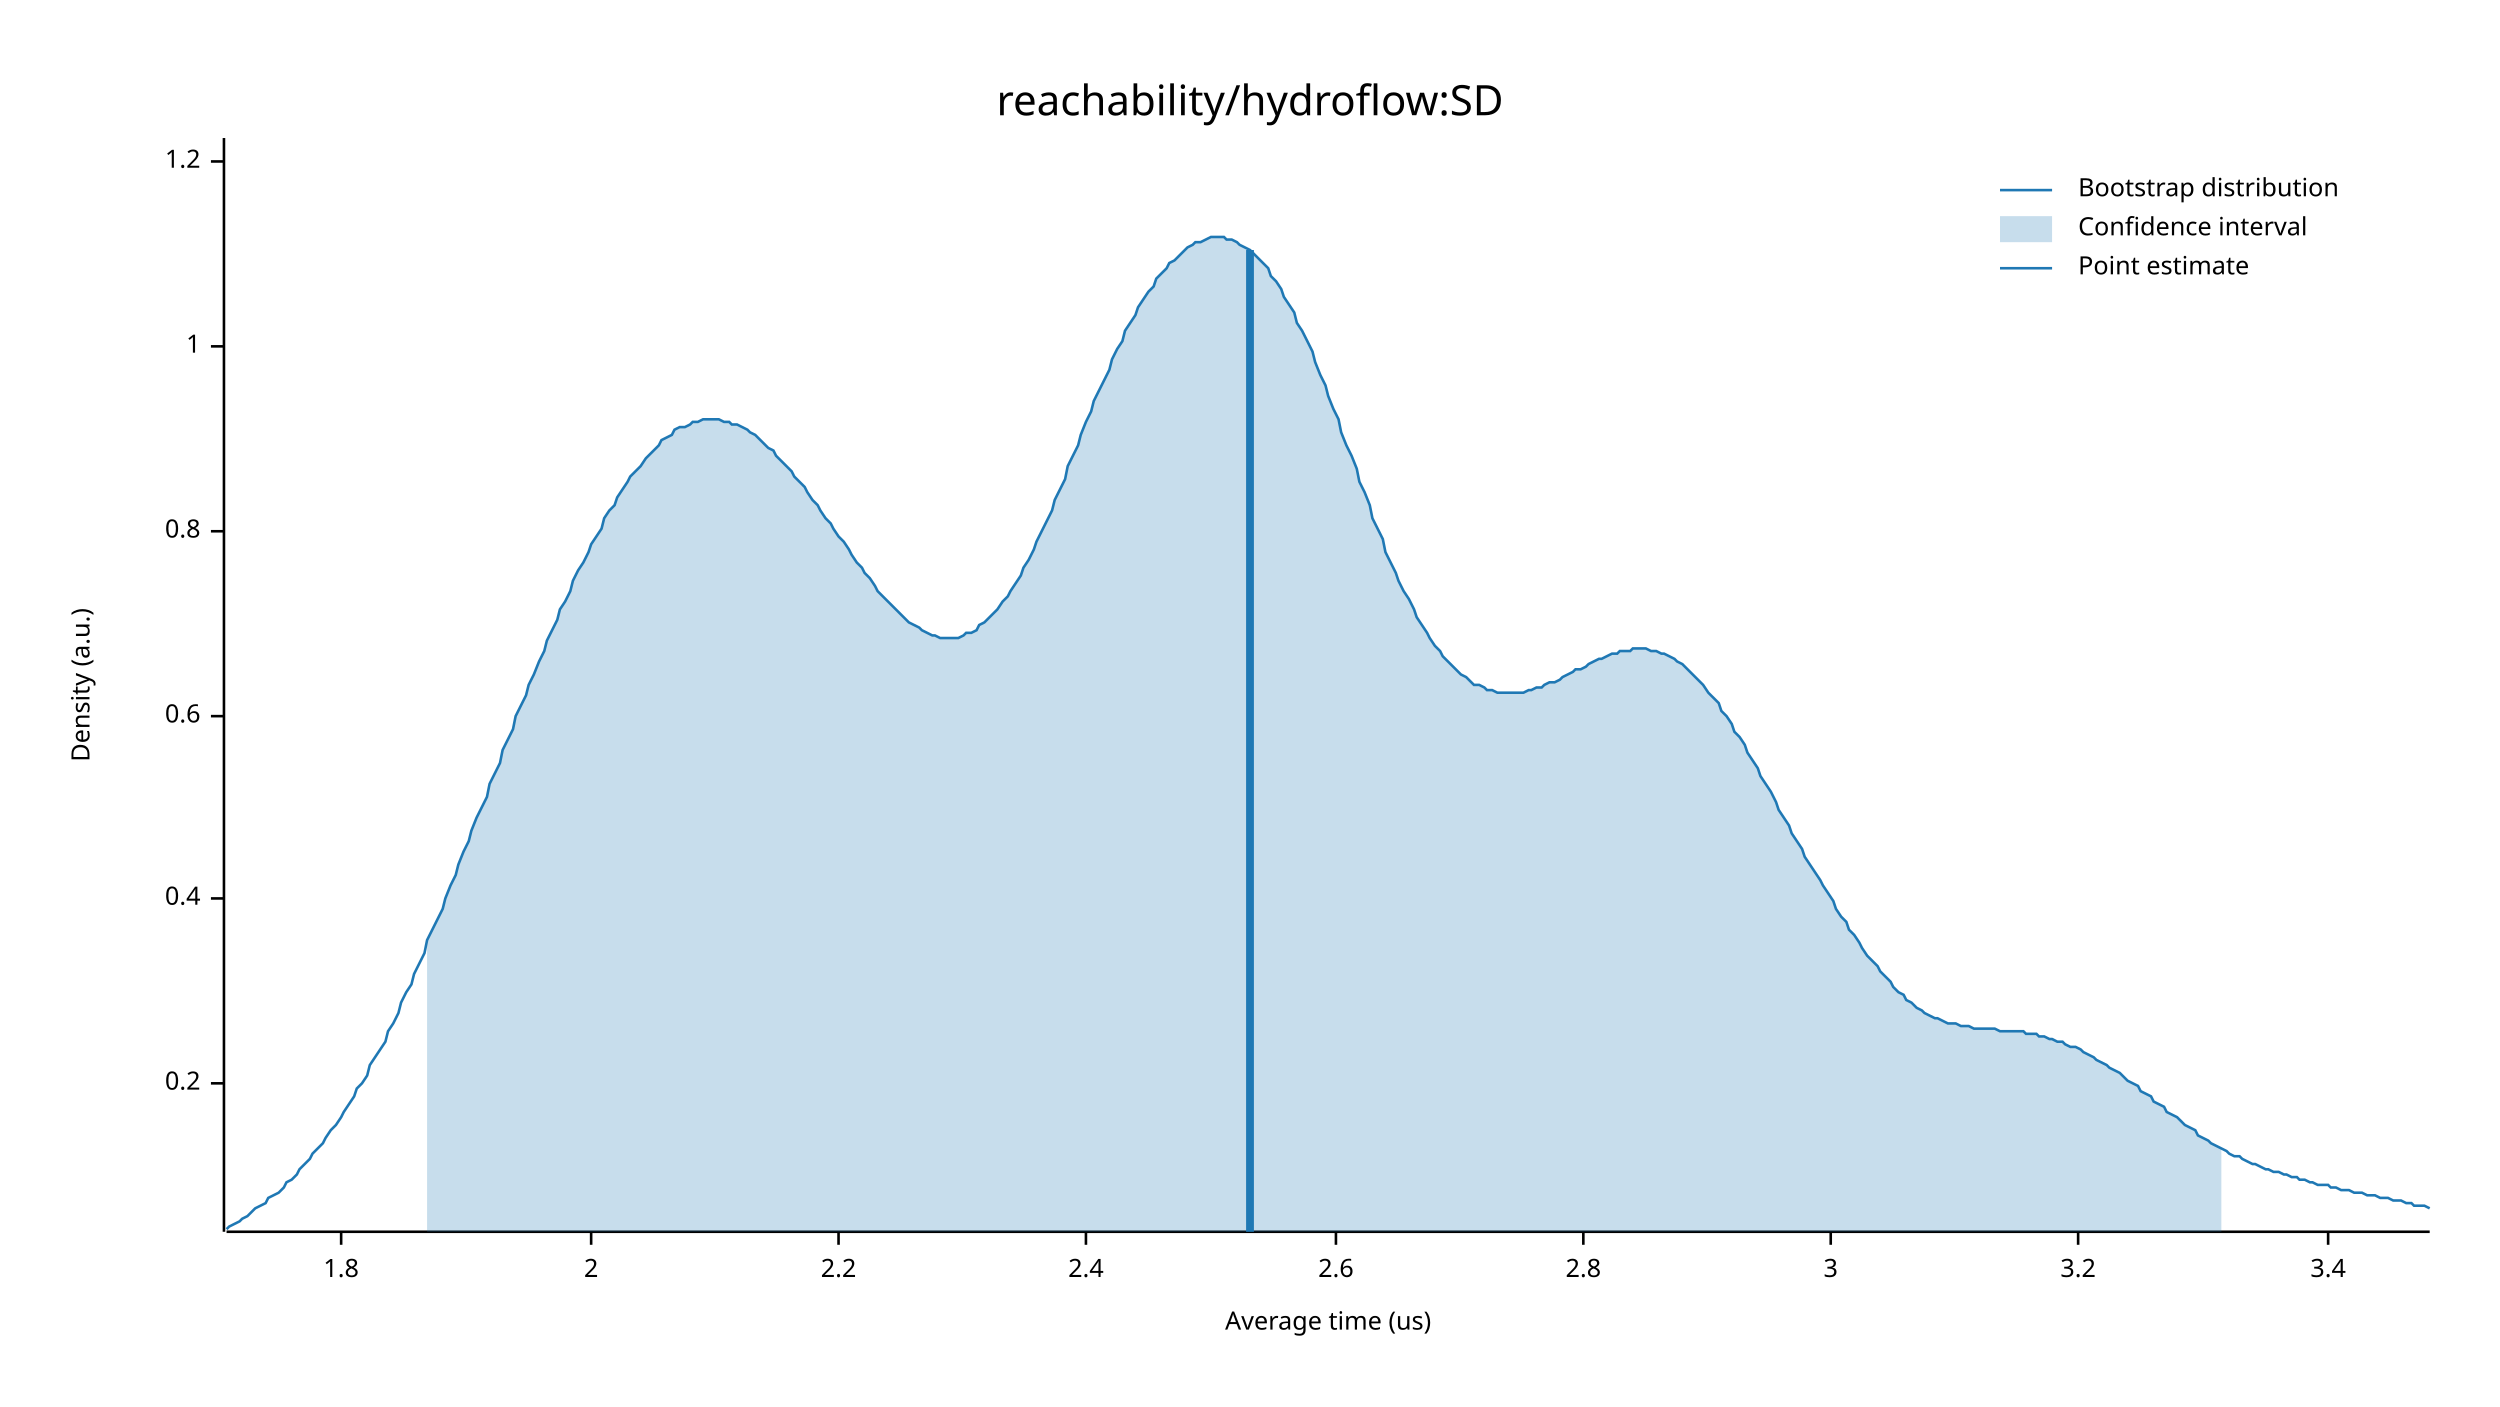
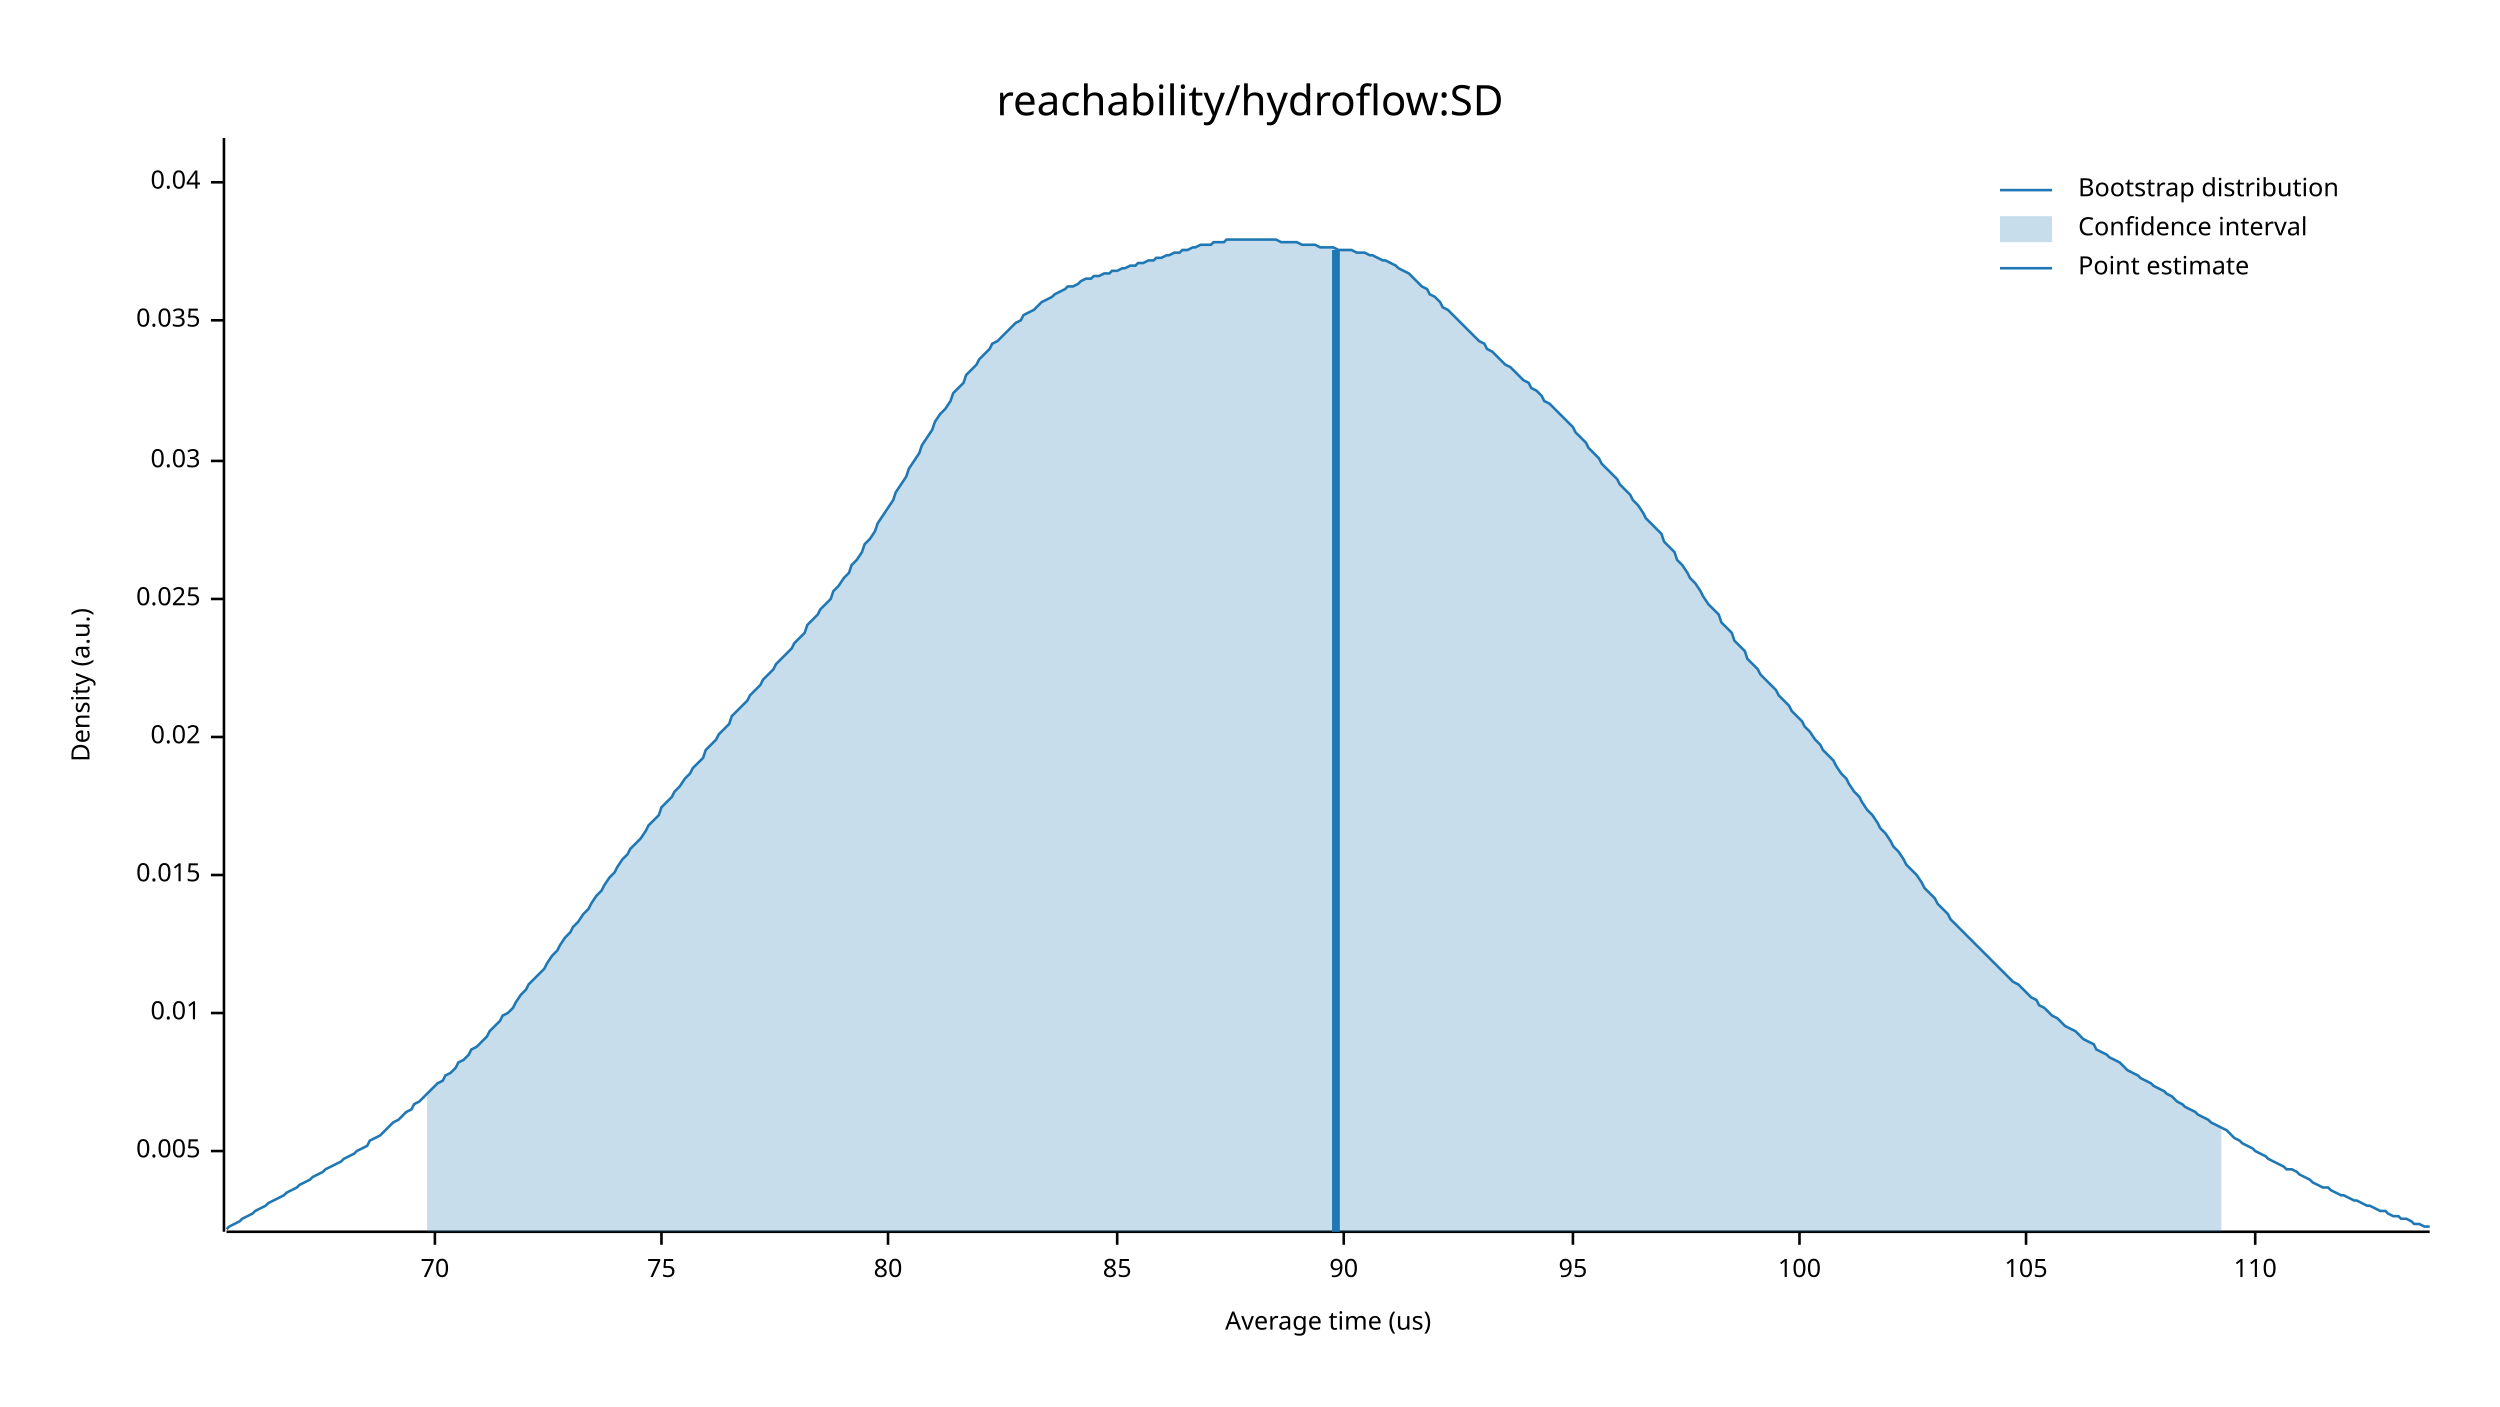
<svg xmlns="http://www.w3.org/2000/svg" width="960" height="540" viewBox="0 0 960 540">
  <text x="480" y="32" dy="0.76em" text-anchor="middle" font-family="sans-serif" font-size="16.129" opacity="1" fill="#000000">
reachability/hydroflow:SD
</text>
  <text x="27" y="263" dy="0.76em" text-anchor="middle" font-family="sans-serif" font-size="9.677" opacity="1" fill="#000000" transform="rotate(270, 27, 263)">
Density (a.u.)
</text>
  <text x="510" y="513" dy="-0.5ex" text-anchor="middle" font-family="sans-serif" font-size="9.677" opacity="1" fill="#000000">
Average time (us)
</text>
  <polyline fill="none" opacity="1" stroke="#000000" stroke-width="1" points="86,53 86,473 " />
-   <text x="77" y="416" dy="0.5ex" text-anchor="end" font-family="sans-serif" font-size="9.677" opacity="1" fill="#000000">
- 0.2
+   <text x="77" y="442" dy="0.5ex" text-anchor="end" font-family="sans-serif" font-size="9.677" opacity="1" fill="#000000">
+ 0.005
</text>
-   <polyline fill="none" opacity="1" stroke="#000000" stroke-width="1" points="81,416 86,416 " />
-   <text x="77" y="345" dy="0.5ex" text-anchor="end" font-family="sans-serif" font-size="9.677" opacity="1" fill="#000000">
- 0.4
+   <polyline fill="none" opacity="1" stroke="#000000" stroke-width="1" points="81,442 86,442 " />
+   <text x="77" y="389" dy="0.5ex" text-anchor="end" font-family="sans-serif" font-size="9.677" opacity="1" fill="#000000">
+ 0.01
</text>
-   <polyline fill="none" opacity="1" stroke="#000000" stroke-width="1" points="81,345 86,345 " />
-   <text x="77" y="275" dy="0.5ex" text-anchor="end" font-family="sans-serif" font-size="9.677" opacity="1" fill="#000000">
- 0.6
+   <polyline fill="none" opacity="1" stroke="#000000" stroke-width="1" points="81,389 86,389 " />
+   <text x="77" y="336" dy="0.5ex" text-anchor="end" font-family="sans-serif" font-size="9.677" opacity="1" fill="#000000">
+ 0.015
</text>
-   <polyline fill="none" opacity="1" stroke="#000000" stroke-width="1" points="81,275 86,275 " />
-   <text x="77" y="204" dy="0.5ex" text-anchor="end" font-family="sans-serif" font-size="9.677" opacity="1" fill="#000000">
- 0.8
+   <polyline fill="none" opacity="1" stroke="#000000" stroke-width="1" points="81,336 86,336 " />
+   <text x="77" y="283" dy="0.5ex" text-anchor="end" font-family="sans-serif" font-size="9.677" opacity="1" fill="#000000">
+ 0.02
</text>
-   <polyline fill="none" opacity="1" stroke="#000000" stroke-width="1" points="81,204 86,204 " />
-   <text x="77" y="133" dy="0.5ex" text-anchor="end" font-family="sans-serif" font-size="9.677" opacity="1" fill="#000000">
- 1
+   <polyline fill="none" opacity="1" stroke="#000000" stroke-width="1" points="81,283 86,283 " />
+   <text x="77" y="230" dy="0.5ex" text-anchor="end" font-family="sans-serif" font-size="9.677" opacity="1" fill="#000000">
+ 0.025
</text>
-   <polyline fill="none" opacity="1" stroke="#000000" stroke-width="1" points="81,133 86,133 " />
-   <text x="77" y="62" dy="0.5ex" text-anchor="end" font-family="sans-serif" font-size="9.677" opacity="1" fill="#000000">
- 1.2
+   <polyline fill="none" opacity="1" stroke="#000000" stroke-width="1" points="81,230 86,230 " />
+   <text x="77" y="177" dy="0.5ex" text-anchor="end" font-family="sans-serif" font-size="9.677" opacity="1" fill="#000000">
+ 0.03
</text>
-   <polyline fill="none" opacity="1" stroke="#000000" stroke-width="1" points="81,62 86,62 " />
+   <polyline fill="none" opacity="1" stroke="#000000" stroke-width="1" points="81,177 86,177 " />
+   <text x="77" y="123" dy="0.5ex" text-anchor="end" font-family="sans-serif" font-size="9.677" opacity="1" fill="#000000">
+ 0.035
+ </text>
+   <polyline fill="none" opacity="1" stroke="#000000" stroke-width="1" points="81,123 86,123 " />
+   <text x="77" y="70" dy="0.5ex" text-anchor="end" font-family="sans-serif" font-size="9.677" opacity="1" fill="#000000">
+ 0.04
+ </text>
+   <polyline fill="none" opacity="1" stroke="#000000" stroke-width="1" points="81,70 86,70 " />
  <polyline fill="none" opacity="1" stroke="#000000" stroke-width="1" points="87,473 933,473 " />
-   <text x="131" y="483" dy="0.76em" text-anchor="middle" font-family="sans-serif" font-size="9.677" opacity="1" fill="#000000">
- 1.8
+   <text x="167" y="483" dy="0.76em" text-anchor="middle" font-family="sans-serif" font-size="9.677" opacity="1" fill="#000000">
+ 70
</text>
-   <polyline fill="none" opacity="1" stroke="#000000" stroke-width="1" points="131,473 131,478 " />
-   <text x="227" y="483" dy="0.76em" text-anchor="middle" font-family="sans-serif" font-size="9.677" opacity="1" fill="#000000">
- 2
+   <polyline fill="none" opacity="1" stroke="#000000" stroke-width="1" points="167,473 167,478 " />
+   <text x="254" y="483" dy="0.76em" text-anchor="middle" font-family="sans-serif" font-size="9.677" opacity="1" fill="#000000">
+ 75
</text>
-   <polyline fill="none" opacity="1" stroke="#000000" stroke-width="1" points="227,473 227,478 " />
-   <text x="322" y="483" dy="0.76em" text-anchor="middle" font-family="sans-serif" font-size="9.677" opacity="1" fill="#000000">
- 2.2
+   <polyline fill="none" opacity="1" stroke="#000000" stroke-width="1" points="254,473 254,478 " />
+   <text x="341" y="483" dy="0.76em" text-anchor="middle" font-family="sans-serif" font-size="9.677" opacity="1" fill="#000000">
+ 80
</text>
-   <polyline fill="none" opacity="1" stroke="#000000" stroke-width="1" points="322,473 322,478 " />
-   <text x="417" y="483" dy="0.76em" text-anchor="middle" font-family="sans-serif" font-size="9.677" opacity="1" fill="#000000">
- 2.4
+   <polyline fill="none" opacity="1" stroke="#000000" stroke-width="1" points="341,473 341,478 " />
+   <text x="429" y="483" dy="0.76em" text-anchor="middle" font-family="sans-serif" font-size="9.677" opacity="1" fill="#000000">
+ 85
</text>
-   <polyline fill="none" opacity="1" stroke="#000000" stroke-width="1" points="417,473 417,478 " />
-   <text x="513" y="483" dy="0.76em" text-anchor="middle" font-family="sans-serif" font-size="9.677" opacity="1" fill="#000000">
- 2.6
+   <polyline fill="none" opacity="1" stroke="#000000" stroke-width="1" points="429,473 429,478 " />
+   <text x="516" y="483" dy="0.76em" text-anchor="middle" font-family="sans-serif" font-size="9.677" opacity="1" fill="#000000">
+ 90
</text>
-   <polyline fill="none" opacity="1" stroke="#000000" stroke-width="1" points="513,473 513,478 " />
-   <text x="608" y="483" dy="0.76em" text-anchor="middle" font-family="sans-serif" font-size="9.677" opacity="1" fill="#000000">
- 2.8
+   <polyline fill="none" opacity="1" stroke="#000000" stroke-width="1" points="516,473 516,478 " />
+   <text x="604" y="483" dy="0.76em" text-anchor="middle" font-family="sans-serif" font-size="9.677" opacity="1" fill="#000000">
+ 95
</text>
-   <polyline fill="none" opacity="1" stroke="#000000" stroke-width="1" points="608,473 608,478 " />
-   <text x="703" y="483" dy="0.76em" text-anchor="middle" font-family="sans-serif" font-size="9.677" opacity="1" fill="#000000">
- 3
+   <polyline fill="none" opacity="1" stroke="#000000" stroke-width="1" points="604,473 604,478 " />
+   <text x="691" y="483" dy="0.76em" text-anchor="middle" font-family="sans-serif" font-size="9.677" opacity="1" fill="#000000">
+ 100
</text>
-   <polyline fill="none" opacity="1" stroke="#000000" stroke-width="1" points="703,473 703,478 " />
-   <text x="798" y="483" dy="0.76em" text-anchor="middle" font-family="sans-serif" font-size="9.677" opacity="1" fill="#000000">
- 3.2
+   <polyline fill="none" opacity="1" stroke="#000000" stroke-width="1" points="691,473 691,478 " />
+   <text x="778" y="483" dy="0.76em" text-anchor="middle" font-family="sans-serif" font-size="9.677" opacity="1" fill="#000000">
+ 105
</text>
-   <polyline fill="none" opacity="1" stroke="#000000" stroke-width="1" points="798,473 798,478 " />
-   <text x="894" y="483" dy="0.76em" text-anchor="middle" font-family="sans-serif" font-size="9.677" opacity="1" fill="#000000">
- 3.4
+   <polyline fill="none" opacity="1" stroke="#000000" stroke-width="1" points="778,473 778,478 " />
+   <text x="866" y="483" dy="0.76em" text-anchor="middle" font-family="sans-serif" font-size="9.677" opacity="1" fill="#000000">
+ 110
</text>
-   <polyline fill="none" opacity="1" stroke="#000000" stroke-width="1" points="894,473 894,478 " />
-   <polyline fill="none" opacity="1" stroke="#1F78B4" stroke-width="1" points="87,472 88,471 90,470 92,469 93,468 95,467 97,465 98,464 100,463 102,462 103,460 105,459 107,458 109,456 110,454 112,453 114,451 115,449 117,447 119,445 120,443 122,441 124,439 125,437 127,434 129,432 131,429 132,427 134,424 136,421 137,418 139,416 141,413 142,409 144,406 146,403 148,400 149,396 151,393 153,389 154,385 156,381 158,378 159,374 161,370 163,366 164,361 166,357 168,353 170,349 171,345 173,340 175,336 176,332 178,327 180,323 181,319 183,314 185,310 187,306 188,301 190,297 192,293 193,288 195,284 197,280 198,275 200,271 202,267 203,263 205,259 207,254 209,250 210,246 212,242 214,238 215,234 217,231 219,227 220,223 222,219 224,216 226,212 227,209 229,206 231,203 232,199 234,196 236,194 237,191 239,188 241,185 242,183 244,181 246,179 248,176 249,175 251,173 253,171 254,169 256,168 258,167 259,165 261,164 263,164 265,163 266,162 268,162 270,161 271,161 273,161 275,161 276,161 278,162 280,162 281,163 283,163 285,164 287,165 288,166 290,167 292,169 293,170 295,172 297,173 298,175 300,177 302,179 304,181 305,183 307,185 309,187 310,189 312,192 314,194 315,196 317,199 319,201 320,203 322,206 324,208 326,211 327,213 329,216 331,218 332,220 334,222 336,225 337,227 339,229 341,231 343,233 344,234 346,236 348,238 349,239 351,240 353,241 354,242 356,243 358,244 359,244 361,245 363,245 365,245 366,245 368,245 370,244 371,243 373,243 375,242 376,240 378,239 380,237 381,236 383,234 385,231 387,229 388,227 390,224 392,221 393,218 395,215 397,211 398,208 400,204 402,200 404,196 405,192 407,188 409,184 410,179 412,175 414,171 415,167 417,162 419,158 420,154 422,150 424,146 426,142 427,138 429,134 431,131 432,127 434,124 436,121 437,118 439,115 441,112 443,110 444,107 446,105 448,103 449,101 451,100 453,98 454,97 456,95 458,94 459,93 461,93 463,92 465,91 466,91 468,91 470,91 471,92 473,92 475,93 476,94 478,95 480,96 482,98 483,99 485,101 487,103 488,106 490,108 492,111 493,114 495,117 497,120 498,124 500,127 502,131 504,135 505,139 507,144 509,148 510,152 512,157 514,161 515,166 517,171 519,175 521,180 522,185 524,189 526,194 527,199 529,203 531,207 532,212 534,216 536,220 537,223 539,227 541,230 543,234 544,237 546,240 548,243 549,245 551,248 553,250 554,252 556,254 558,256 560,258 561,259 563,260 565,262 566,263 568,263 570,264 571,265 573,265 575,266 576,266 578,266 580,266 582,266 583,266 585,266 587,265 588,265 590,264 592,264 593,263 595,262 597,262 599,261 600,260 602,259 604,258 605,257 607,257 609,256 610,255 612,254 614,253 615,253 617,252 619,251 621,251 622,250 624,250 626,250 627,249 629,249 631,249 632,249 634,250 636,250 638,251 639,251 641,252 643,253 644,254 646,255 648,257 649,258 651,260 653,262 654,263 656,266 658,268 660,270 661,273 663,275 665,278 666,281 668,283 670,286 671,289 673,292 675,295 676,298 678,301 680,304 682,308 683,311 685,314 687,317 688,320 690,323 692,326 693,329 695,332 697,335 699,338 700,340 702,343 704,346 705,349 707,352 709,354 710,357 712,359 714,362 715,364 717,367 719,369 721,371 722,373 724,375 726,377 727,379 729,381 731,382 732,384 734,385 736,387 738,388 739,389 741,390 743,391 744,391 746,392 748,393 749,393 751,393 753,394 754,394 756,394 758,395 760,395 761,395 763,395 765,395 766,395 768,396 770,396 771,396 773,396 775,396 777,396 778,397 780,397 782,397 783,398 785,398 787,399 788,399 790,400 792,400 793,401 795,402 797,402 799,403 800,404 802,405 804,406 805,407 807,408 809,409 810,410 812,411 814,412 816,414 817,415 819,416 821,417 822,419 824,420 826,421 827,423 829,424 831,425 832,427 834,428 836,429 838,431 839,432 841,433 843,434 844,436 846,437 848,438 849,439 851,440 853,441 855,442 856,443 858,444 860,444 861,445 863,446 865,447 866,447 868,448 870,449 871,449 873,450 875,450 877,451 878,451 880,452 882,452 883,453 885,453 887,454 888,454 890,455 892,455 894,455 895,456 897,456 899,457 900,457 902,457 904,458 905,458 907,458 909,459 910,459 912,459 914,460 916,460 917,460 919,461 921,461 922,461 924,462 926,462 927,463 929,463 931,463 933,464 " />
-   <polygon opacity="0.25" fill="#1F78B4" points="164,361 166,357 168,353 170,349 171,345 173,340 175,336 176,332 178,327 180,323 181,319 183,314 185,310 187,306 188,301 190,297 192,293 193,288 195,284 197,280 198,275 200,271 202,267 203,263 205,259 207,254 209,250 210,246 212,242 214,238 215,234 217,231 219,227 220,223 222,219 224,216 226,212 227,209 229,206 231,203 232,199 234,196 236,194 237,191 239,188 241,185 242,183 244,181 246,179 248,176 249,175 251,173 253,171 254,169 256,168 258,167 259,165 261,164 263,164 265,163 266,162 268,162 270,161 271,161 273,161 275,161 276,161 278,162 280,162 281,163 283,163 285,164 287,165 288,166 290,167 292,169 293,170 295,172 297,173 298,175 300,177 302,179 304,181 305,183 307,185 309,187 310,189 312,192 314,194 315,196 317,199 319,201 320,203 322,206 324,208 326,211 327,213 329,216 331,218 332,220 334,222 336,225 337,227 339,229 341,231 343,233 344,234 346,236 348,238 349,239 351,240 353,241 354,242 356,243 358,244 359,244 361,245 363,245 365,245 366,245 368,245 370,244 371,243 373,243 375,242 376,240 378,239 380,237 381,236 383,234 385,231 387,229 388,227 390,224 392,221 393,218 395,215 397,211 398,208 400,204 402,200 404,196 405,192 407,188 409,184 410,179 412,175 414,171 415,167 417,162 419,158 420,154 422,150 424,146 426,142 427,138 429,134 431,131 432,127 434,124 436,121 437,118 439,115 441,112 443,110 444,107 446,105 448,103 449,101 451,100 453,98 454,97 456,95 458,94 459,93 461,93 463,92 465,91 466,91 468,91 470,91 471,92 473,92 475,93 476,94 478,95 480,96 482,98 483,99 485,101 487,103 488,106 490,108 492,111 493,114 495,117 497,120 498,124 500,127 502,131 504,135 505,139 507,144 509,148 510,152 512,157 514,161 515,166 517,171 519,175 521,180 522,185 524,189 526,194 527,199 529,203 531,207 532,212 534,216 536,220 537,223 539,227 541,230 543,234 544,237 546,240 548,243 549,245 551,248 553,250 554,252 556,254 558,256 560,258 561,259 563,260 565,262 566,263 568,263 570,264 571,265 573,265 575,266 576,266 578,266 580,266 582,266 583,266 585,266 587,265 588,265 590,264 592,264 593,263 595,262 597,262 599,261 600,260 602,259 604,258 605,257 607,257 609,256 610,255 612,254 614,253 615,253 617,252 619,251 621,251 622,250 624,250 626,250 627,249 629,249 631,249 632,249 634,250 636,250 638,251 639,251 641,252 643,253 644,254 646,255 648,257 649,258 651,260 653,262 654,263 656,266 658,268 660,270 661,273 663,275 665,278 666,281 668,283 670,286 671,289 673,292 675,295 676,298 678,301 680,304 682,308 683,311 685,314 687,317 688,320 690,323 692,326 693,329 695,332 697,335 699,338 700,340 702,343 704,346 705,349 707,352 709,354 710,357 712,359 714,362 715,364 717,367 719,369 721,371 722,373 724,375 726,377 727,379 729,381 731,382 732,384 734,385 736,387 738,388 739,389 741,390 743,391 744,391 746,392 748,393 749,393 751,393 753,394 754,394 756,394 758,395 760,395 761,395 763,395 765,395 766,395 768,396 770,396 771,396 773,396 775,396 777,396 778,397 780,397 782,397 783,398 785,398 787,399 788,399 790,400 792,400 793,401 795,402 797,402 799,403 800,404 802,405 804,406 805,407 807,408 809,409 810,410 812,411 814,412 816,414 817,415 819,416 821,417 822,419 824,420 826,421 827,423 829,424 831,425 832,427 834,428 836,429 838,431 839,432 841,433 843,434 844,436 846,437 848,438 849,439 851,440 853,441 853,473 164,473 " />
-   <polyline fill="none" opacity="1" stroke="#1F78B4" stroke-width="3" points="480,473 480,96 " />
+   <polyline fill="none" opacity="1" stroke="#000000" stroke-width="1" points="866,473 866,478 " />
+   <polyline fill="none" opacity="1" stroke="#1F78B4" stroke-width="1" points="87,472 88,471 90,470 92,469 93,468 95,467 97,466 98,465 100,464 102,463 103,462 105,461 107,460 109,459 110,458 112,457 114,456 115,455 117,454 119,453 120,452 122,451 124,450 125,449 127,448 129,447 131,446 132,445 134,444 136,443 137,442 139,441 141,440 142,438 144,437 146,436 148,434 149,433 151,431 153,430 154,429 156,427 158,426 159,424 161,423 163,421 164,420 166,418 168,416 170,415 171,413 173,412 175,410 176,408 178,407 180,405 181,403 183,402 185,400 187,398 188,396 190,394 192,392 193,390 195,389 197,387 198,385 200,382 202,380 203,378 205,376 207,374 209,372 210,370 212,367 214,365 215,363 217,360 219,358 220,356 222,354 224,351 226,349 227,347 229,344 231,342 232,340 234,337 236,335 237,333 239,330 241,328 242,326 244,324 246,322 248,319 249,317 251,315 253,313 254,310 256,308 258,306 259,304 261,302 263,299 265,297 266,295 268,293 270,291 271,288 273,286 275,284 276,282 278,280 280,278 281,275 283,273 285,271 287,269 288,267 290,265 292,263 293,261 295,259 297,257 298,255 300,253 302,251 304,249 305,247 307,245 309,243 310,240 312,238 314,236 315,234 317,232 319,230 320,227 322,225 324,222 326,220 327,217 329,215 331,212 332,209 334,207 336,204 337,201 339,198 341,195 343,192 344,189 346,186 348,183 349,180 351,177 353,174 354,171 356,168 358,165 359,162 361,159 363,157 365,154 366,151 368,149 370,147 371,144 373,142 375,140 376,138 378,136 380,134 381,132 383,131 385,129 387,127 388,126 390,124 392,123 393,121 395,120 397,119 398,118 400,116 402,115 404,114 405,113 407,112 409,111 410,110 412,110 414,109 415,108 417,107 419,107 420,106 422,106 424,105 426,105 427,104 429,104 431,103 432,103 434,102 436,102 437,101 439,101 441,100 443,100 444,99 446,99 448,98 449,98 451,97 453,97 454,96 456,96 458,95 459,95 461,94 463,94 465,94 466,93 468,93 470,93 471,92 473,92 475,92 476,92 478,92 480,92 482,92 483,92 485,92 487,92 488,92 490,92 492,93 493,93 495,93 497,93 498,93 500,94 502,94 504,94 505,94 507,95 509,95 510,95 512,95 514,96 515,96 517,96 519,96 521,97 522,97 524,97 526,98 527,98 529,99 531,100 532,100 534,101 536,102 537,103 539,104 541,105 543,107 544,108 546,110 548,111 549,113 551,114 553,116 554,118 556,119 558,121 560,123 561,124 563,126 565,128 566,129 568,131 570,132 571,134 573,135 575,137 576,138 578,140 580,141 582,143 583,144 585,146 587,147 588,149 590,150 592,152 593,154 595,155 597,157 599,159 600,160 602,162 604,164 605,166 607,168 609,170 610,172 612,174 614,176 615,178 617,180 619,182 621,184 622,186 624,188 626,190 627,192 629,194 631,197 632,199 634,201 636,203 638,205 639,208 641,210 643,212 644,215 646,217 648,220 649,222 651,224 653,227 654,229 656,232 658,234 660,236 661,239 663,241 665,243 666,246 668,248 670,250 671,253 673,255 675,257 676,259 678,261 680,263 682,265 683,267 685,269 687,271 688,273 690,275 692,277 693,279 695,281 697,284 699,286 700,288 702,290 704,292 705,294 707,297 709,299 710,301 712,304 714,306 715,308 717,311 719,313 721,316 722,318 724,320 726,323 727,325 729,327 731,330 732,332 734,334 736,336 738,339 739,341 741,343 743,345 744,347 746,349 748,351 749,353 751,355 753,357 754,358 756,360 758,362 760,364 761,365 763,367 765,369 766,370 768,372 770,374 771,375 773,377 775,378 777,380 778,381 780,383 782,384 783,386 785,387 787,389 788,390 790,391 792,393 793,394 795,395 797,396 799,398 800,399 802,400 804,401 805,403 807,404 809,405 810,406 812,407 814,408 816,410 817,411 819,412 821,413 822,414 824,415 826,416 827,417 829,418 831,419 832,420 834,421 836,423 838,424 839,425 841,426 843,427 844,428 846,429 848,430 849,431 851,432 853,433 855,434 856,435 858,437 860,438 861,439 863,440 865,441 866,442 868,443 870,444 871,445 873,446 875,447 877,448 878,449 880,449 882,450 883,451 885,452 887,453 888,454 890,455 892,456 894,456 895,457 897,458 899,459 900,459 902,460 904,461 905,461 907,462 909,463 910,463 912,464 914,465 916,465 917,466 919,467 921,467 922,468 924,468 926,469 927,470 929,470 931,471 933,471 " />
+   <polygon opacity="0.25" fill="#1F78B4" points="164,420 166,418 168,416 170,415 171,413 173,412 175,410 176,408 178,407 180,405 181,403 183,402 185,400 187,398 188,396 190,394 192,392 193,390 195,389 197,387 198,385 200,382 202,380 203,378 205,376 207,374 209,372 210,370 212,367 214,365 215,363 217,360 219,358 220,356 222,354 224,351 226,349 227,347 229,344 231,342 232,340 234,337 236,335 237,333 239,330 241,328 242,326 244,324 246,322 248,319 249,317 251,315 253,313 254,310 256,308 258,306 259,304 261,302 263,299 265,297 266,295 268,293 270,291 271,288 273,286 275,284 276,282 278,280 280,278 281,275 283,273 285,271 287,269 288,267 290,265 292,263 293,261 295,259 297,257 298,255 300,253 302,251 304,249 305,247 307,245 309,243 310,240 312,238 314,236 315,234 317,232 319,230 320,227 322,225 324,222 326,220 327,217 329,215 331,212 332,209 334,207 336,204 337,201 339,198 341,195 343,192 344,189 346,186 348,183 349,180 351,177 353,174 354,171 356,168 358,165 359,162 361,159 363,157 365,154 366,151 368,149 370,147 371,144 373,142 375,140 376,138 378,136 380,134 381,132 383,131 385,129 387,127 388,126 390,124 392,123 393,121 395,120 397,119 398,118 400,116 402,115 404,114 405,113 407,112 409,111 410,110 412,110 414,109 415,108 417,107 419,107 420,106 422,106 424,105 426,105 427,104 429,104 431,103 432,103 434,102 436,102 437,101 439,101 441,100 443,100 444,99 446,99 448,98 449,98 451,97 453,97 454,96 456,96 458,95 459,95 461,94 463,94 465,94 466,93 468,93 470,93 471,92 473,92 475,92 476,92 478,92 480,92 482,92 483,92 485,92 487,92 488,92 490,92 492,93 493,93 495,93 497,93 498,93 500,94 502,94 504,94 505,94 507,95 509,95 510,95 512,95 514,96 515,96 517,96 519,96 521,97 522,97 524,97 526,98 527,98 529,99 531,100 532,100 534,101 536,102 537,103 539,104 541,105 543,107 544,108 546,110 548,111 549,113 551,114 553,116 554,118 556,119 558,121 560,123 561,124 563,126 565,128 566,129 568,131 570,132 571,134 573,135 575,137 576,138 578,140 580,141 582,143 583,144 585,146 587,147 588,149 590,150 592,152 593,154 595,155 597,157 599,159 600,160 602,162 604,164 605,166 607,168 609,170 610,172 612,174 614,176 615,178 617,180 619,182 621,184 622,186 624,188 626,190 627,192 629,194 631,197 632,199 634,201 636,203 638,205 639,208 641,210 643,212 644,215 646,217 648,220 649,222 651,224 653,227 654,229 656,232 658,234 660,236 661,239 663,241 665,243 666,246 668,248 670,250 671,253 673,255 675,257 676,259 678,261 680,263 682,265 683,267 685,269 687,271 688,273 690,275 692,277 693,279 695,281 697,284 699,286 700,288 702,290 704,292 705,294 707,297 709,299 710,301 712,304 714,306 715,308 717,311 719,313 721,316 722,318 724,320 726,323 727,325 729,327 731,330 732,332 734,334 736,336 738,339 739,341 741,343 743,345 744,347 746,349 748,351 749,353 751,355 753,357 754,358 756,360 758,362 760,364 761,365 763,367 765,369 766,370 768,372 770,374 771,375 773,377 775,378 777,380 778,381 780,383 782,384 783,386 785,387 787,389 788,390 790,391 792,393 793,394 795,395 797,396 799,398 800,399 802,400 804,401 805,403 807,404 809,405 810,406 812,407 814,408 816,410 817,411 819,412 821,413 822,414 824,415 826,416 827,417 829,418 831,419 832,420 834,421 836,423 838,424 839,425 841,426 843,427 844,428 846,429 848,430 849,431 851,432 853,433 853,473 164,473 " />
+   <polyline fill="none" opacity="1" stroke="#1F78B4" stroke-width="3" points="513,473 513,96 " />
  <text x="798" y="68" dy="0.76em" text-anchor="start" font-family="sans-serif" font-size="9.677" opacity="1" fill="#000000">
Bootstrap distribution
</text>
  <text x="798" y="83" dy="0.76em" text-anchor="start" font-family="sans-serif" font-size="9.677" opacity="1" fill="#000000">
Confidence interval
</text>
  <text x="798" y="98" dy="0.76em" text-anchor="start" font-family="sans-serif" font-size="9.677" opacity="1" fill="#000000">
Point estimate
</text>
  <polyline fill="none" opacity="1" stroke="#1F78B4" stroke-width="1" points="768,73 788,73 " />
  <rect x="768" y="83" width="20" height="10" opacity="0.25" fill="#1F78B4" stroke="none" />
  <polyline fill="none" opacity="1" stroke="#1F78B4" stroke-width="1" points="768,103 788,103 " />
</svg>
